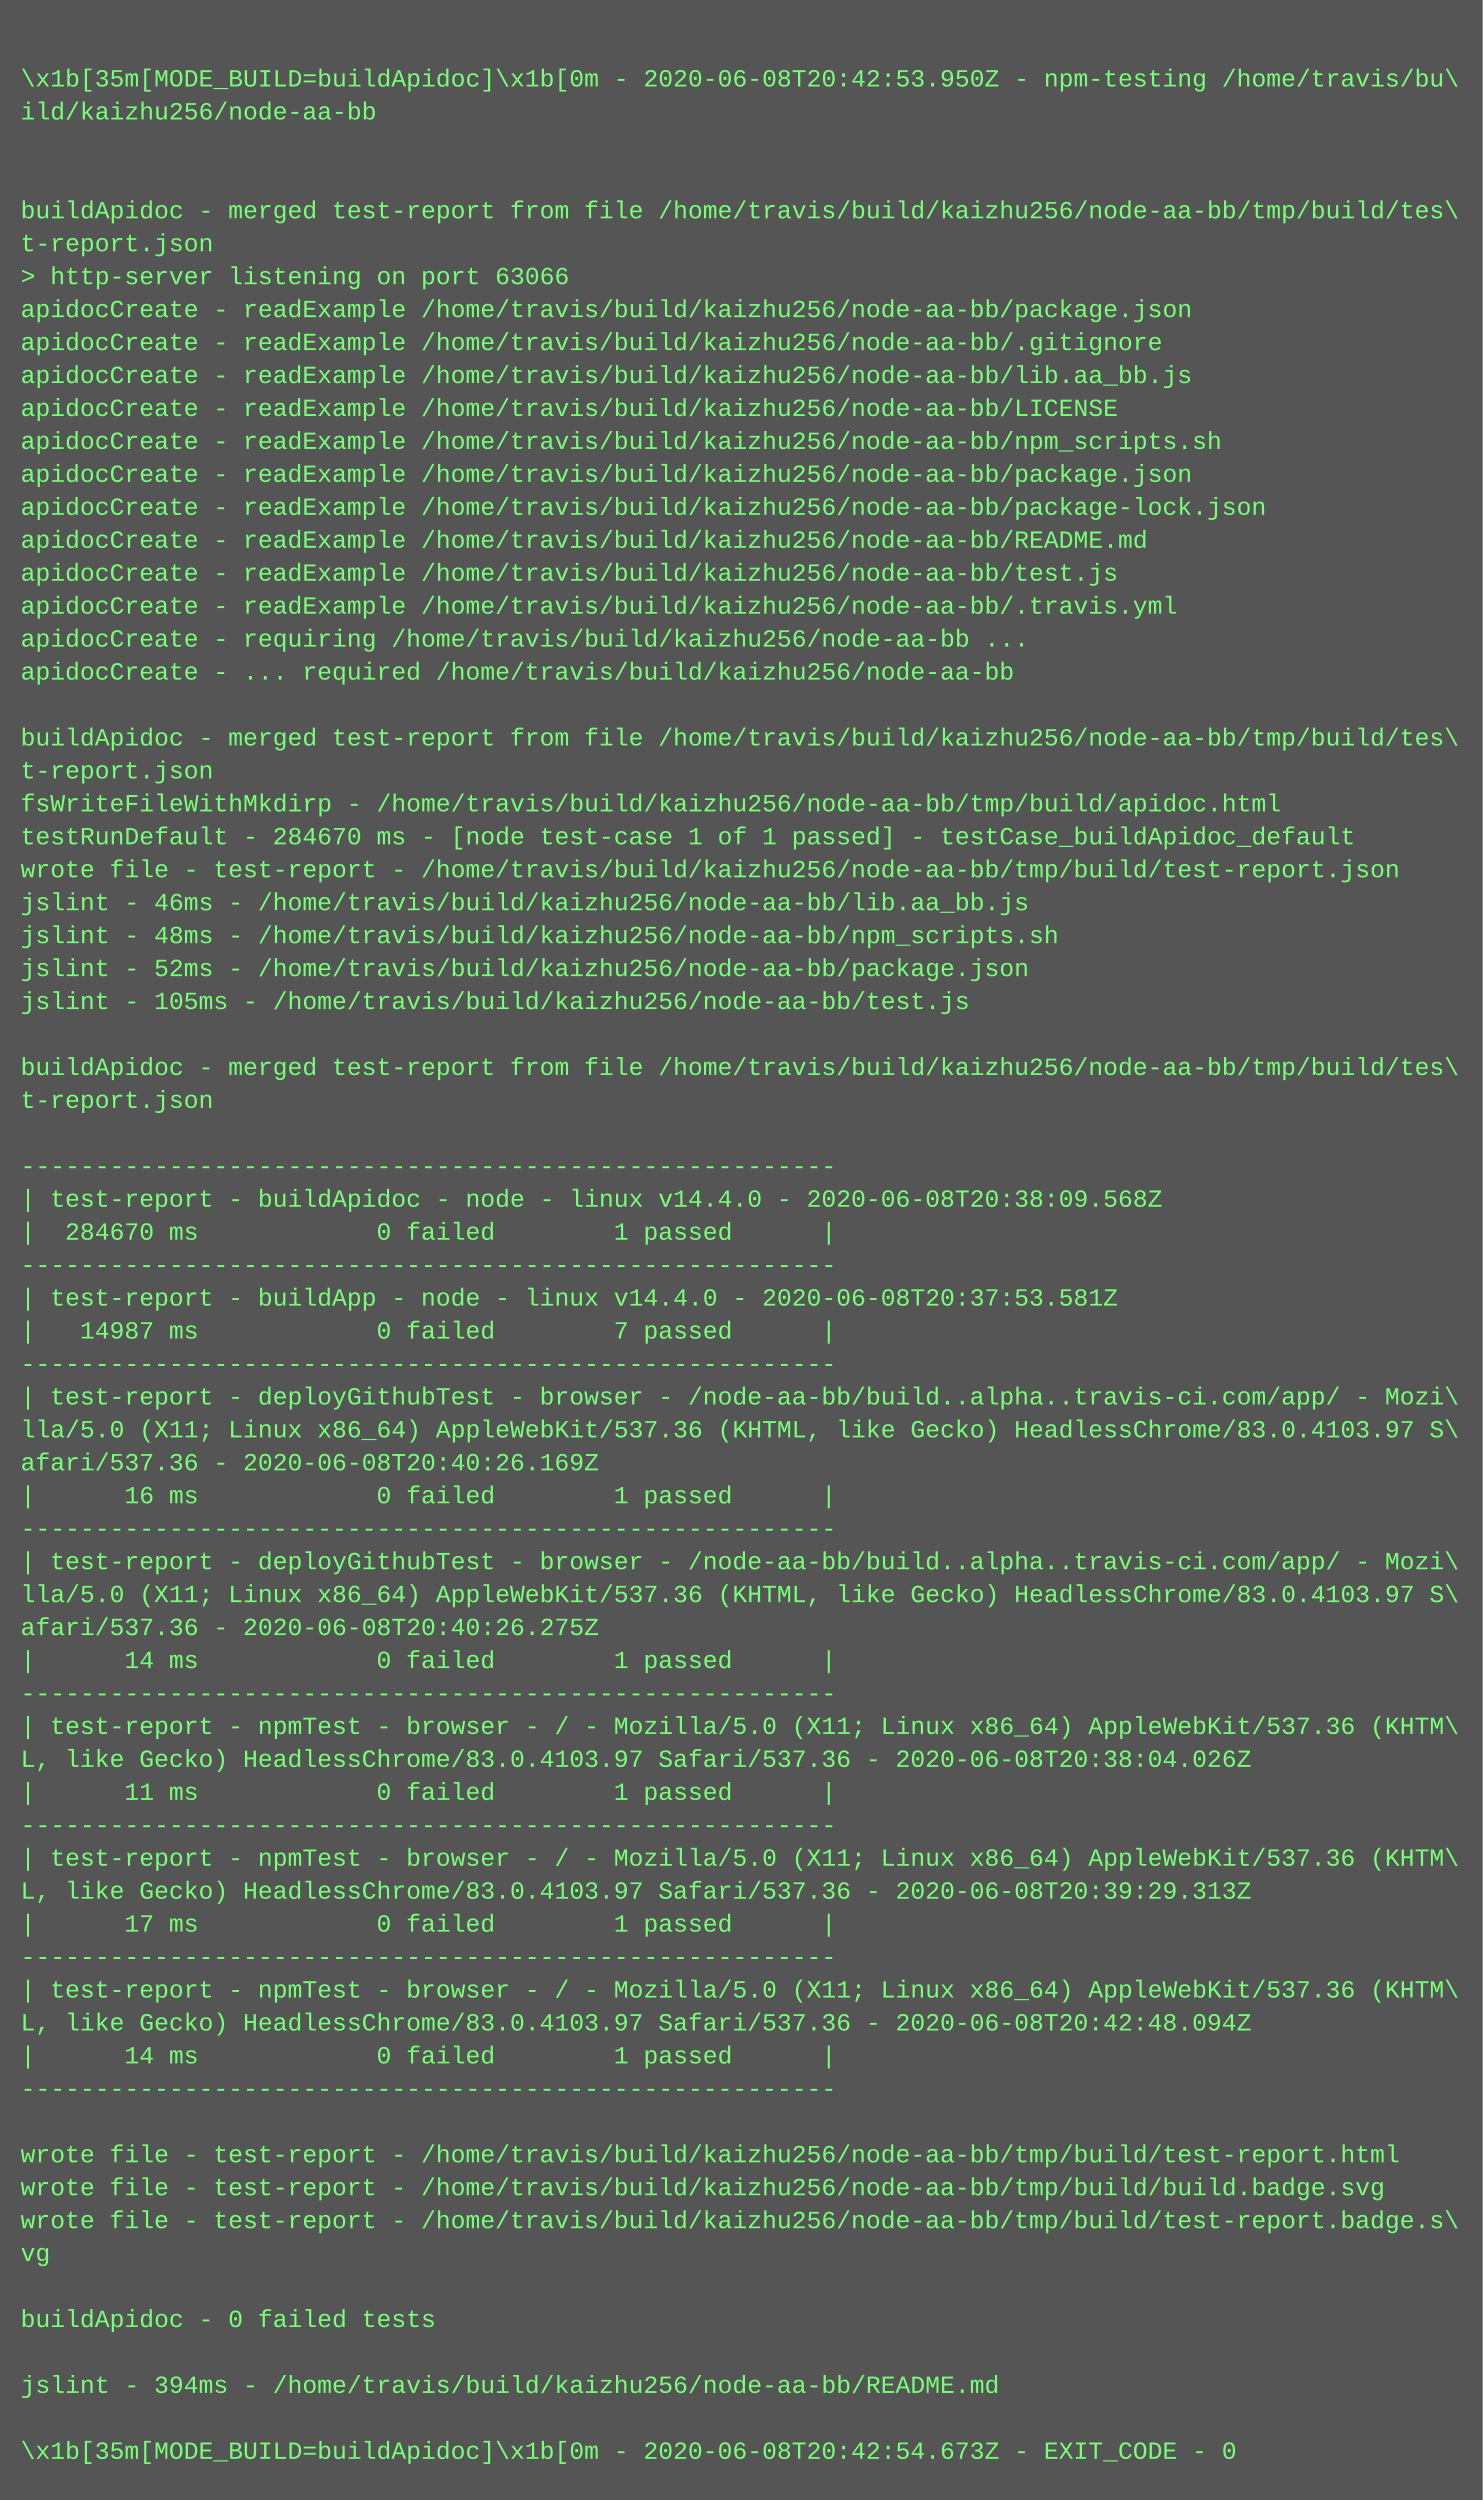
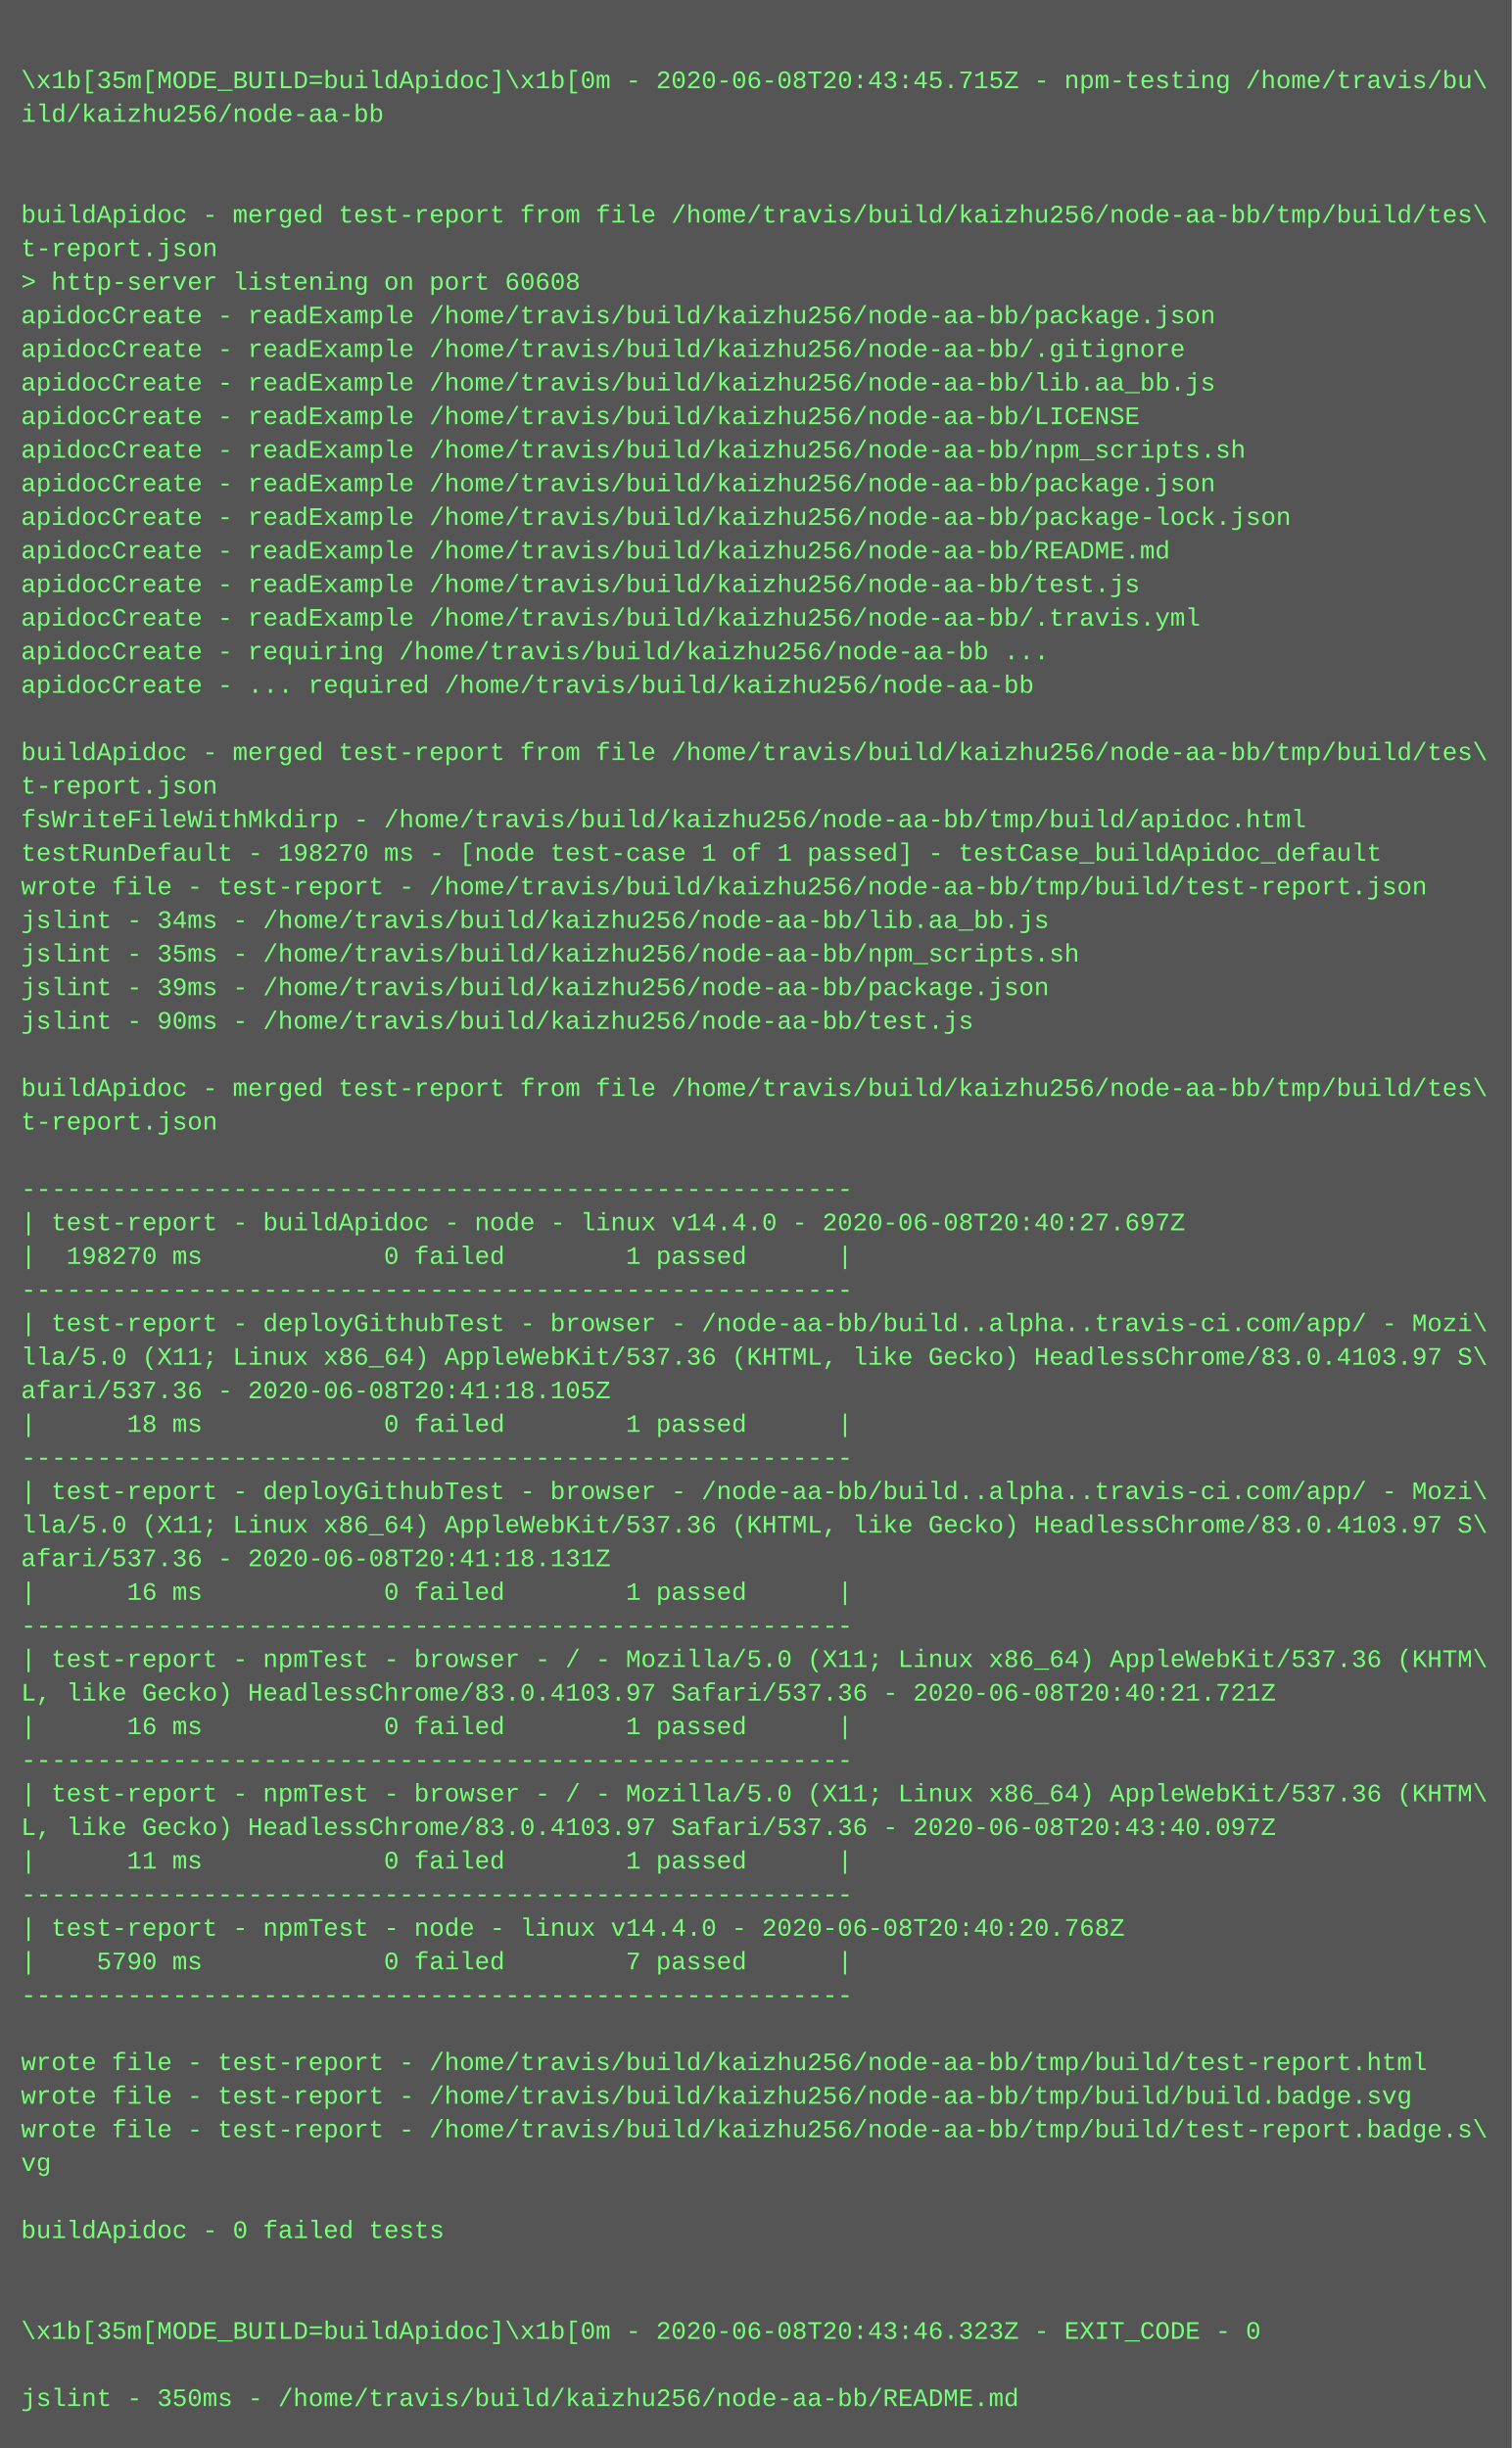
- <svg xmlns="http://www.w3.org/2000/svg" height="1214" width="720">
-   <rect height="1214" fill="#555" width="720" />
+ <svg xmlns="http://www.w3.org/2000/svg" height="1166" width="720">
+   <rect height="1166" fill="#555" width="720" />
  <text fill="#7f7" font-family="Courier New" font-size="12" xml:space="preserve">
    <tspan x="10" y="26" />
-     <tspan x="10" y="42">\x1b[35m[MODE_BUILD=buildApidoc]\x1b[0m - 2020-06-08T20:42:53.950Z - npm-testing /home/travis/bu\</tspan>
+     <tspan x="10" y="42">\x1b[35m[MODE_BUILD=buildApidoc]\x1b[0m - 2020-06-08T20:43:45.715Z - npm-testing /home/travis/bu\</tspan>
    <tspan x="10" y="58">ild/kaizhu256/node-aa-bb</tspan>
    <tspan x="10" y="74" />
    <tspan x="10" y="90" />
    <tspan x="10" y="106">buildApidoc - merged test-report from file /home/travis/build/kaizhu256/node-aa-bb/tmp/build/tes\</tspan>
    <tspan x="10" y="122">t-report.json</tspan>
-     <tspan x="10" y="138">&gt; http-server listening on port 63066</tspan>
+     <tspan x="10" y="138">&gt; http-server listening on port 60608</tspan>
    <tspan x="10" y="154">apidocCreate - readExample /home/travis/build/kaizhu256/node-aa-bb/package.json</tspan>
    <tspan x="10" y="170">apidocCreate - readExample /home/travis/build/kaizhu256/node-aa-bb/.gitignore</tspan>
    <tspan x="10" y="186">apidocCreate - readExample /home/travis/build/kaizhu256/node-aa-bb/lib.aa_bb.js</tspan>
    <tspan x="10" y="202">apidocCreate - readExample /home/travis/build/kaizhu256/node-aa-bb/LICENSE</tspan>
    <tspan x="10" y="218">apidocCreate - readExample /home/travis/build/kaizhu256/node-aa-bb/npm_scripts.sh</tspan>
    <tspan x="10" y="234">apidocCreate - readExample /home/travis/build/kaizhu256/node-aa-bb/package.json</tspan>
    <tspan x="10" y="250">apidocCreate - readExample /home/travis/build/kaizhu256/node-aa-bb/package-lock.json</tspan>
    <tspan x="10" y="266">apidocCreate - readExample /home/travis/build/kaizhu256/node-aa-bb/README.md</tspan>
    <tspan x="10" y="282">apidocCreate - readExample /home/travis/build/kaizhu256/node-aa-bb/test.js</tspan>
    <tspan x="10" y="298">apidocCreate - readExample /home/travis/build/kaizhu256/node-aa-bb/.travis.yml</tspan>
    <tspan x="10" y="314">apidocCreate - requiring /home/travis/build/kaizhu256/node-aa-bb ...</tspan>
    <tspan x="10" y="330">apidocCreate - ... required /home/travis/build/kaizhu256/node-aa-bb</tspan>
    <tspan x="10" y="346" />
    <tspan x="10" y="362">buildApidoc - merged test-report from file /home/travis/build/kaizhu256/node-aa-bb/tmp/build/tes\</tspan>
    <tspan x="10" y="378">t-report.json</tspan>
    <tspan x="10" y="394">fsWriteFileWithMkdirp - /home/travis/build/kaizhu256/node-aa-bb/tmp/build/apidoc.html</tspan>
-     <tspan x="10" y="410">testRunDefault - 284670 ms - [node test-case 1 of 1 passed] - testCase_buildApidoc_default</tspan>
+     <tspan x="10" y="410">testRunDefault - 198270 ms - [node test-case 1 of 1 passed] - testCase_buildApidoc_default</tspan>
    <tspan x="10" y="426">wrote file - test-report - /home/travis/build/kaizhu256/node-aa-bb/tmp/build/test-report.json</tspan>
-     <tspan x="10" y="442">jslint - 46ms - /home/travis/build/kaizhu256/node-aa-bb/lib.aa_bb.js</tspan>
-     <tspan x="10" y="458">jslint - 48ms - /home/travis/build/kaizhu256/node-aa-bb/npm_scripts.sh</tspan>
-     <tspan x="10" y="474">jslint - 52ms - /home/travis/build/kaizhu256/node-aa-bb/package.json</tspan>
-     <tspan x="10" y="490">jslint - 105ms - /home/travis/build/kaizhu256/node-aa-bb/test.js</tspan>
+     <tspan x="10" y="442">jslint - 34ms - /home/travis/build/kaizhu256/node-aa-bb/lib.aa_bb.js</tspan>
+     <tspan x="10" y="458">jslint - 35ms - /home/travis/build/kaizhu256/node-aa-bb/npm_scripts.sh</tspan>
+     <tspan x="10" y="474">jslint - 39ms - /home/travis/build/kaizhu256/node-aa-bb/package.json</tspan>
+     <tspan x="10" y="490">jslint - 90ms - /home/travis/build/kaizhu256/node-aa-bb/test.js</tspan>
    <tspan x="10" y="506" />
    <tspan x="10" y="522">buildApidoc - merged test-report from file /home/travis/build/kaizhu256/node-aa-bb/tmp/build/tes\</tspan>
    <tspan x="10" y="538">t-report.json</tspan>
    <tspan x="10" y="554" />
    <tspan x="10" y="570">-------------------------------------------------------</tspan>
-     <tspan x="10" y="586">| test-report - buildApidoc - node - linux v14.4.0 - 2020-06-08T20:38:09.568Z</tspan>
-     <tspan x="10" y="602">|  284670 ms            0 failed        1 passed      |</tspan>
+     <tspan x="10" y="586">| test-report - buildApidoc - node - linux v14.4.0 - 2020-06-08T20:40:27.697Z</tspan>
+     <tspan x="10" y="602">|  198270 ms            0 failed        1 passed      |</tspan>
    <tspan x="10" y="618">-------------------------------------------------------</tspan>
-     <tspan x="10" y="634">| test-report - buildApp - node - linux v14.4.0 - 2020-06-08T20:37:53.581Z</tspan>
-     <tspan x="10" y="650">|   14987 ms            0 failed        7 passed      |</tspan>
-     <tspan x="10" y="666">-------------------------------------------------------</tspan>
-     <tspan x="10" y="682">| test-report - deployGithubTest - browser - /node-aa-bb/build..alpha..travis-ci.com/app/ - Mozi\</tspan>
-     <tspan x="10" y="698">lla/5.0 (X11; Linux x86_64) AppleWebKit/537.36 (KHTML, like Gecko) HeadlessChrome/83.0.4103.97 S\</tspan>
-     <tspan x="10" y="714">afari/537.36 - 2020-06-08T20:40:26.169Z</tspan>
-     <tspan x="10" y="730">|      16 ms            0 failed        1 passed      |</tspan>
-     <tspan x="10" y="746">-------------------------------------------------------</tspan>
-     <tspan x="10" y="762">| test-report - deployGithubTest - browser - /node-aa-bb/build..alpha..travis-ci.com/app/ - Mozi\</tspan>
-     <tspan x="10" y="778">lla/5.0 (X11; Linux x86_64) AppleWebKit/537.36 (KHTML, like Gecko) HeadlessChrome/83.0.4103.97 S\</tspan>
-     <tspan x="10" y="794">afari/537.36 - 2020-06-08T20:40:26.275Z</tspan>
-     <tspan x="10" y="810">|      14 ms            0 failed        1 passed      |</tspan>
-     <tspan x="10" y="826">-------------------------------------------------------</tspan>
-     <tspan x="10" y="842">| test-report - npmTest - browser - / - Mozilla/5.0 (X11; Linux x86_64) AppleWebKit/537.36 (KHTM\</tspan>
-     <tspan x="10" y="858">L, like Gecko) HeadlessChrome/83.0.4103.97 Safari/537.36 - 2020-06-08T20:38:04.026Z</tspan>
-     <tspan x="10" y="874">|      11 ms            0 failed        1 passed      |</tspan>
-     <tspan x="10" y="890">-------------------------------------------------------</tspan>
-     <tspan x="10" y="906">| test-report - npmTest - browser - / - Mozilla/5.0 (X11; Linux x86_64) AppleWebKit/537.36 (KHTM\</tspan>
-     <tspan x="10" y="922">L, like Gecko) HeadlessChrome/83.0.4103.97 Safari/537.36 - 2020-06-08T20:39:29.313Z</tspan>
-     <tspan x="10" y="938">|      17 ms            0 failed        1 passed      |</tspan>
+     <tspan x="10" y="634">| test-report - deployGithubTest - browser - /node-aa-bb/build..alpha..travis-ci.com/app/ - Mozi\</tspan>
+     <tspan x="10" y="650">lla/5.0 (X11; Linux x86_64) AppleWebKit/537.36 (KHTML, like Gecko) HeadlessChrome/83.0.4103.97 S\</tspan>
+     <tspan x="10" y="666">afari/537.36 - 2020-06-08T20:41:18.105Z</tspan>
+     <tspan x="10" y="682">|      18 ms            0 failed        1 passed      |</tspan>
+     <tspan x="10" y="698">-------------------------------------------------------</tspan>
+     <tspan x="10" y="714">| test-report - deployGithubTest - browser - /node-aa-bb/build..alpha..travis-ci.com/app/ - Mozi\</tspan>
+     <tspan x="10" y="730">lla/5.0 (X11; Linux x86_64) AppleWebKit/537.36 (KHTML, like Gecko) HeadlessChrome/83.0.4103.97 S\</tspan>
+     <tspan x="10" y="746">afari/537.36 - 2020-06-08T20:41:18.131Z</tspan>
+     <tspan x="10" y="762">|      16 ms            0 failed        1 passed      |</tspan>
+     <tspan x="10" y="778">-------------------------------------------------------</tspan>
+     <tspan x="10" y="794">| test-report - npmTest - browser - / - Mozilla/5.0 (X11; Linux x86_64) AppleWebKit/537.36 (KHTM\</tspan>
+     <tspan x="10" y="810">L, like Gecko) HeadlessChrome/83.0.4103.97 Safari/537.36 - 2020-06-08T20:40:21.721Z</tspan>
+     <tspan x="10" y="826">|      16 ms            0 failed        1 passed      |</tspan>
+     <tspan x="10" y="842">-------------------------------------------------------</tspan>
+     <tspan x="10" y="858">| test-report - npmTest - browser - / - Mozilla/5.0 (X11; Linux x86_64) AppleWebKit/537.36 (KHTM\</tspan>
+     <tspan x="10" y="874">L, like Gecko) HeadlessChrome/83.0.4103.97 Safari/537.36 - 2020-06-08T20:43:40.097Z</tspan>
+     <tspan x="10" y="890">|      11 ms            0 failed        1 passed      |</tspan>
+     <tspan x="10" y="906">-------------------------------------------------------</tspan>
+     <tspan x="10" y="922">| test-report - npmTest - node - linux v14.4.0 - 2020-06-08T20:40:20.768Z</tspan>
+     <tspan x="10" y="938">|    5790 ms            0 failed        7 passed      |</tspan>
    <tspan x="10" y="954">-------------------------------------------------------</tspan>
-     <tspan x="10" y="970">| test-report - npmTest - browser - / - Mozilla/5.0 (X11; Linux x86_64) AppleWebKit/537.36 (KHTM\</tspan>
-     <tspan x="10" y="986">L, like Gecko) HeadlessChrome/83.0.4103.97 Safari/537.36 - 2020-06-08T20:42:48.094Z</tspan>
-     <tspan x="10" y="1002">|      14 ms            0 failed        1 passed      |</tspan>
-     <tspan x="10" y="1018">-------------------------------------------------------</tspan>
-     <tspan x="10" y="1034" />
-     <tspan x="10" y="1050">wrote file - test-report - /home/travis/build/kaizhu256/node-aa-bb/tmp/build/test-report.html</tspan>
-     <tspan x="10" y="1066">wrote file - test-report - /home/travis/build/kaizhu256/node-aa-bb/tmp/build/build.badge.svg</tspan>
-     <tspan x="10" y="1082">wrote file - test-report - /home/travis/build/kaizhu256/node-aa-bb/tmp/build/test-report.badge.s\</tspan>
-     <tspan x="10" y="1098">vg</tspan>
-     <tspan x="10" y="1114" />
-     <tspan x="10" y="1130">buildApidoc - 0 failed tests</tspan>
-     <tspan x="10" y="1146" />
-     <tspan x="10" y="1162">jslint - 394ms - /home/travis/build/kaizhu256/node-aa-bb/README.md</tspan>
-     <tspan x="10" y="1178" />
-     <tspan x="10" y="1194">\x1b[35m[MODE_BUILD=buildApidoc]\x1b[0m - 2020-06-08T20:42:54.673Z - EXIT_CODE - 0</tspan>
+     <tspan x="10" y="970" />
+     <tspan x="10" y="986">wrote file - test-report - /home/travis/build/kaizhu256/node-aa-bb/tmp/build/test-report.html</tspan>
+     <tspan x="10" y="1002">wrote file - test-report - /home/travis/build/kaizhu256/node-aa-bb/tmp/build/build.badge.svg</tspan>
+     <tspan x="10" y="1018">wrote file - test-report - /home/travis/build/kaizhu256/node-aa-bb/tmp/build/test-report.badge.s\</tspan>
+     <tspan x="10" y="1034">vg</tspan>
+     <tspan x="10" y="1050" />
+     <tspan x="10" y="1066">buildApidoc - 0 failed tests</tspan>
+     <tspan x="10" y="1082" />
+     <tspan x="10" y="1098" />
+     <tspan x="10" y="1114">\x1b[35m[MODE_BUILD=buildApidoc]\x1b[0m - 2020-06-08T20:43:46.323Z - EXIT_CODE - 0</tspan>
+     <tspan x="10" y="1130" />
+     <tspan x="10" y="1146">jslint - 350ms - /home/travis/build/kaizhu256/node-aa-bb/README.md</tspan>
  </text>
</svg>
